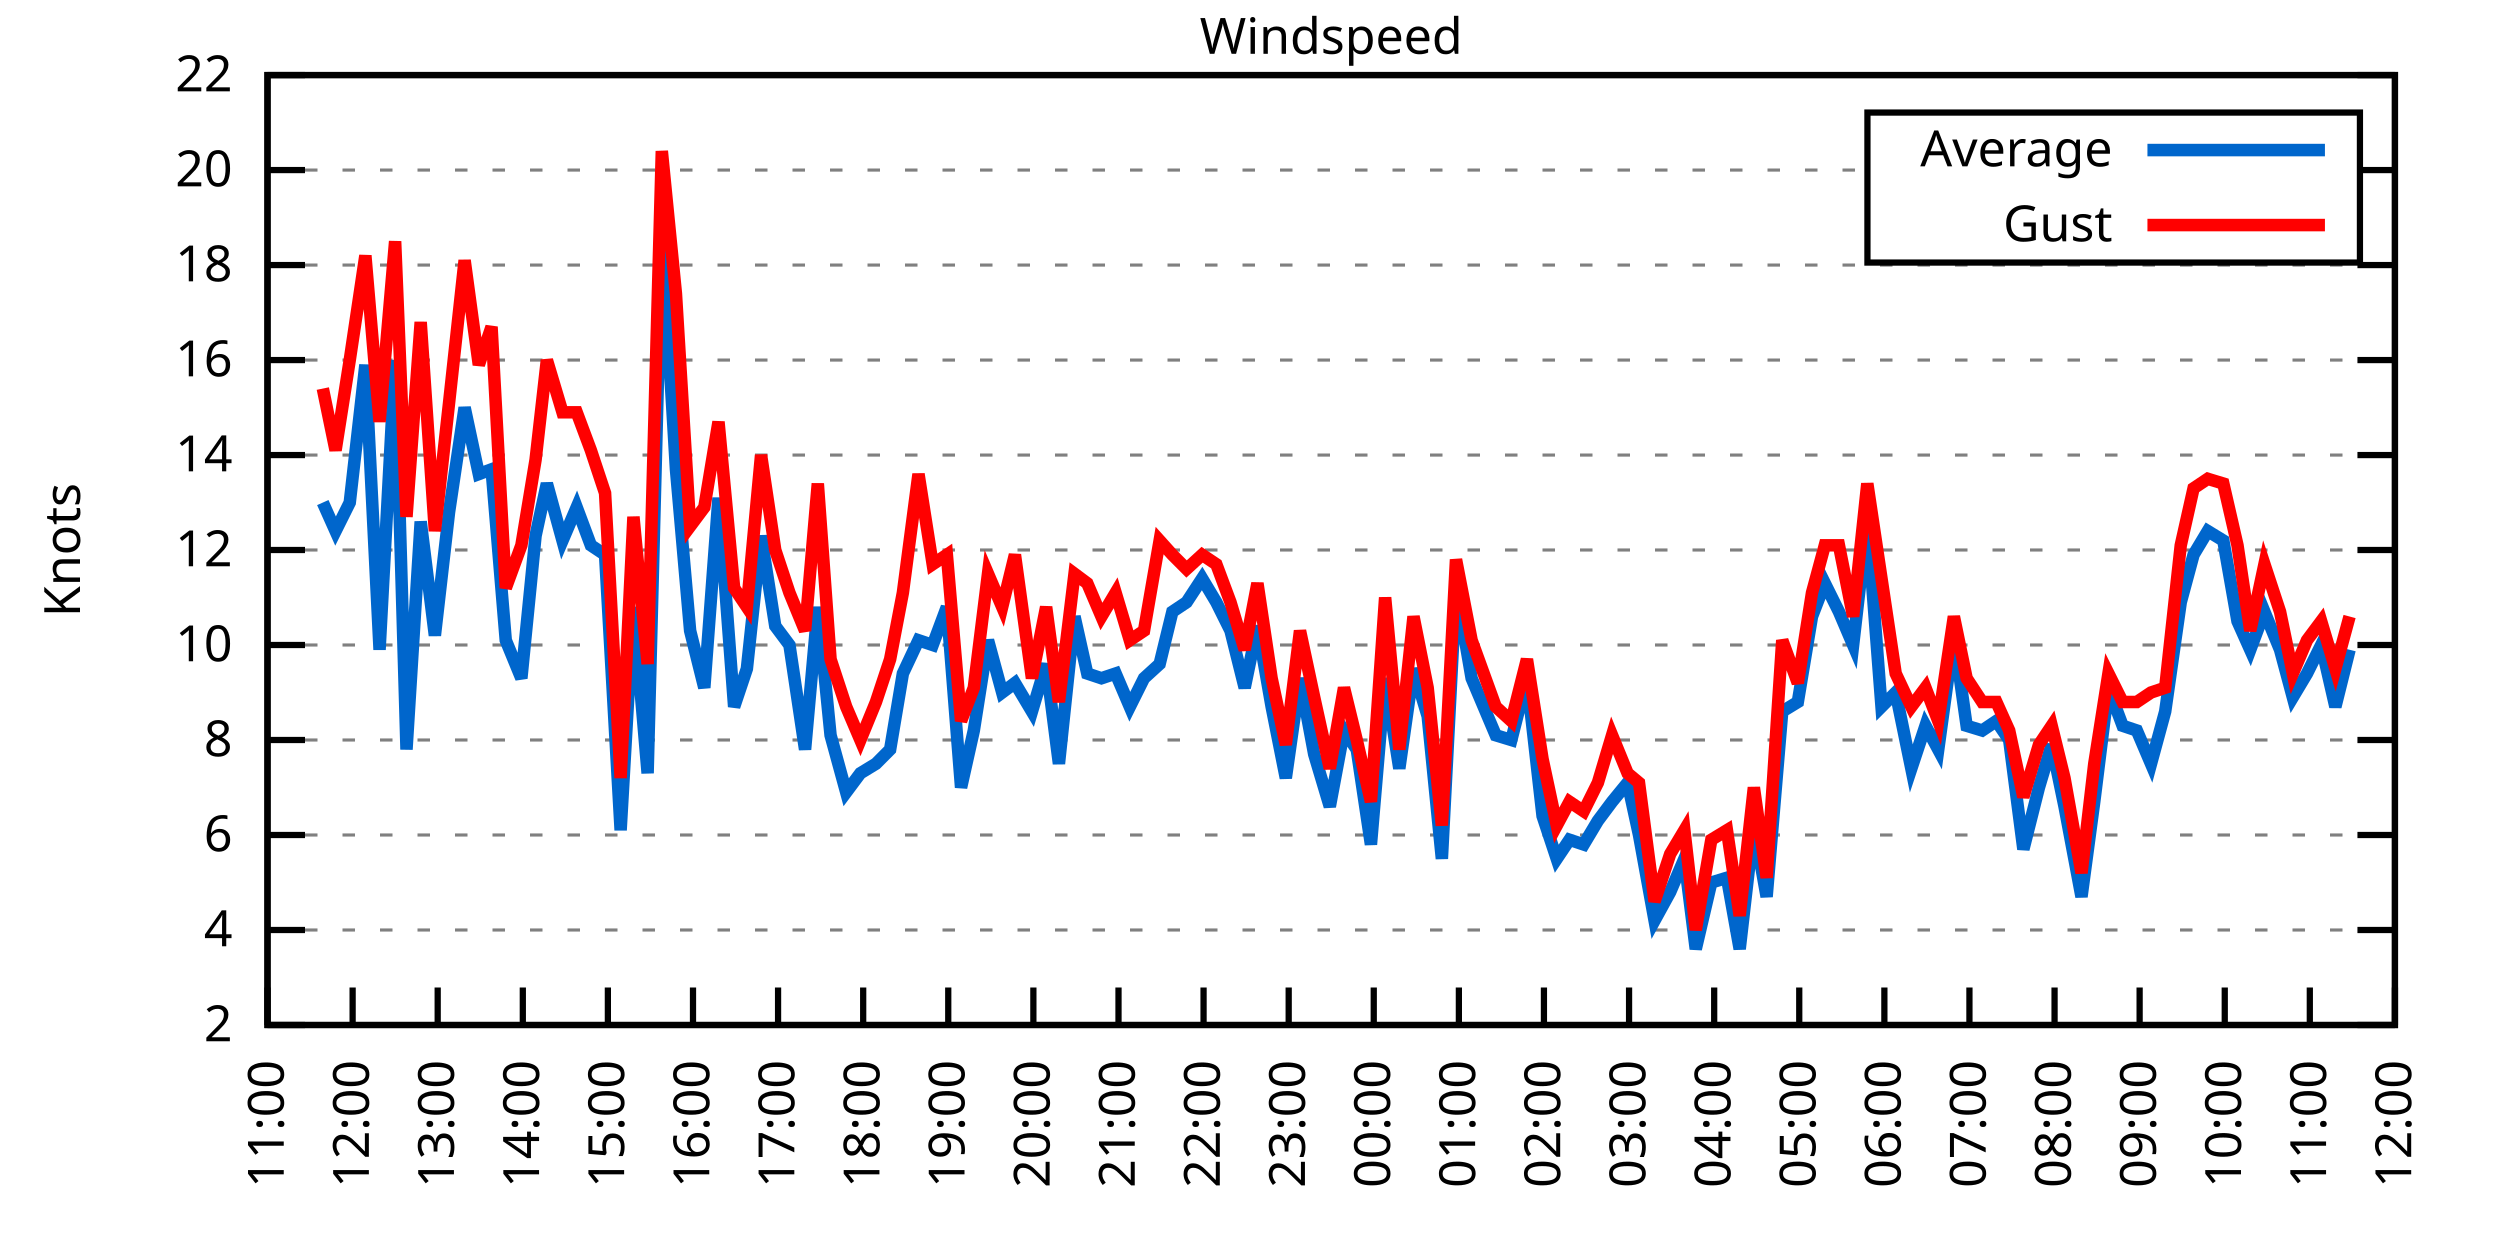
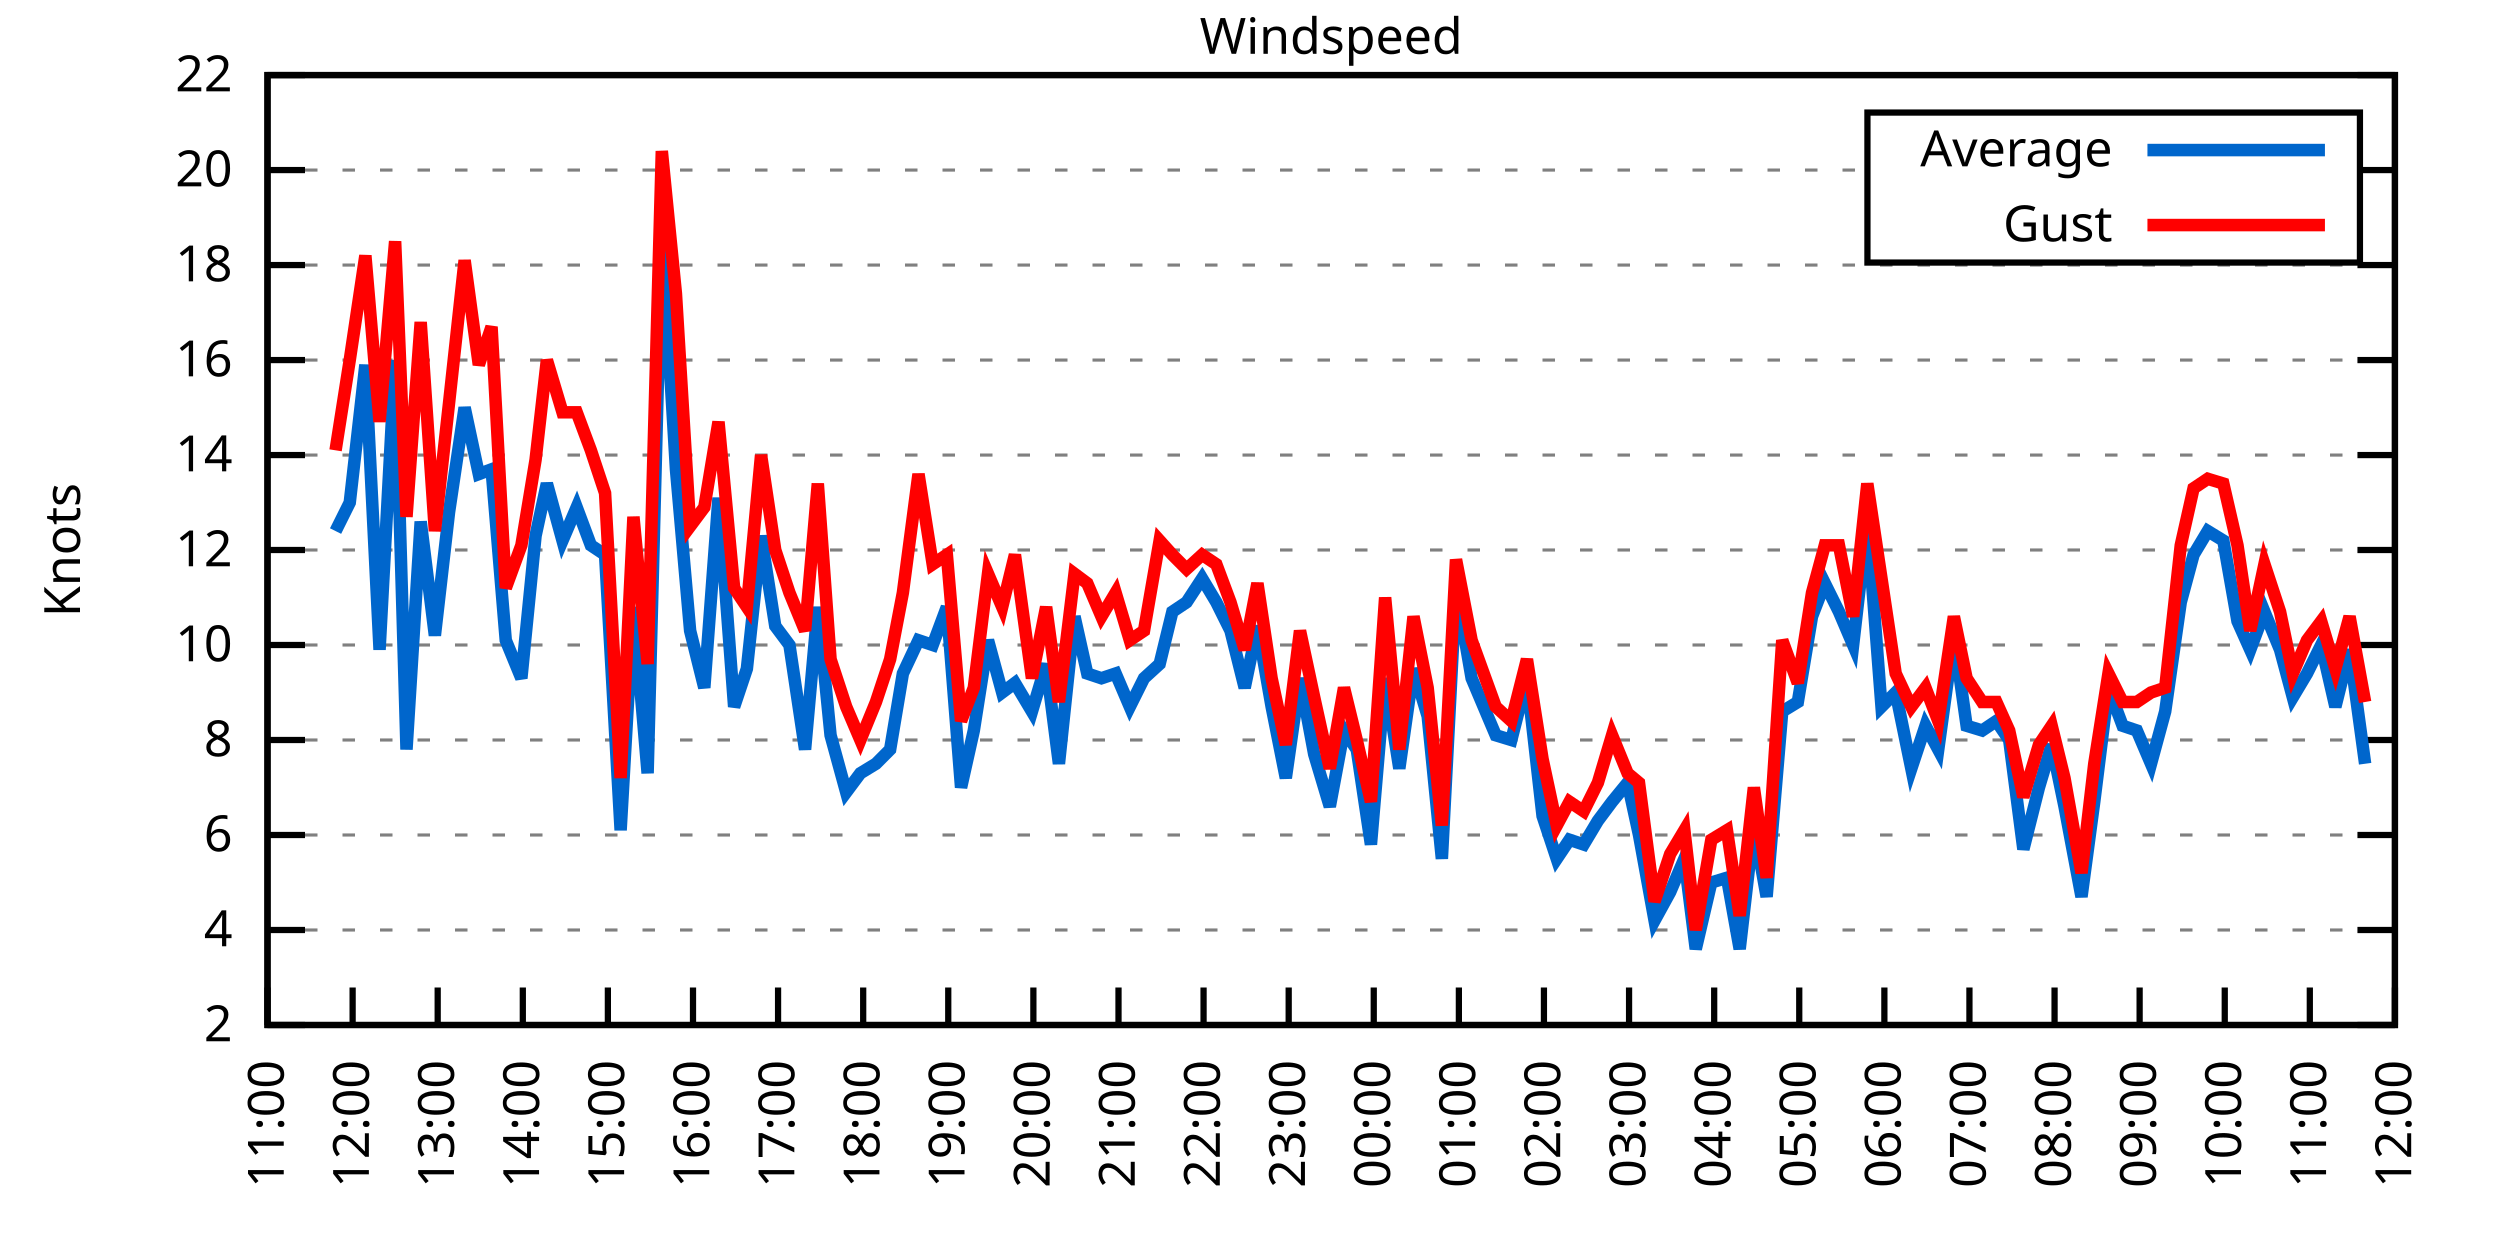
<svg xmlns="http://www.w3.org/2000/svg" xmlns:xlink="http://www.w3.org/1999/xlink" width="400" height="200" viewBox="0 0 400 200">
  <g id="gnuplot_canvas">
    <rect x="0" y="0" width="400" height="200" fill="none" />
    <defs>
      <circle id="gpDot" r="0.5" stroke-width="0.5" stroke="currentColor" />
      <path id="gpPt0" stroke-width="0.333" stroke="currentColor" d="M-1,0 h2 M0,-1 v2" />
      <path id="gpPt1" stroke-width="0.333" stroke="currentColor" d="M-1,-1 L1,1 M1,-1 L-1,1" />
      <path id="gpPt2" stroke-width="0.333" stroke="currentColor" d="M-1,0 L1,0 M0,-1 L0,1 M-1,-1 L1,1 M-1,1 L1,-1" />
      <rect id="gpPt3" stroke-width="0.333" stroke="currentColor" x="-1" y="-1" width="2" height="2" />
      <rect id="gpPt4" stroke-width="0.333" stroke="currentColor" fill="currentColor" x="-1" y="-1" width="2" height="2" />
      <circle id="gpPt5" stroke-width="0.333" stroke="currentColor" cx="0" cy="0" r="1" />
      <use xlink:href="#gpPt5" id="gpPt6" fill="currentColor" stroke="none" />
      <path id="gpPt7" stroke-width="0.333" stroke="currentColor" d="M0,-1.33 L-1.33,0.67 L1.33,0.67 z" />
      <use xlink:href="#gpPt7" id="gpPt8" fill="currentColor" stroke="none" />
      <use xlink:href="#gpPt7" id="gpPt9" stroke="currentColor" transform="rotate(180)" />
      <use xlink:href="#gpPt9" id="gpPt10" fill="currentColor" stroke="none" />
      <use xlink:href="#gpPt3" id="gpPt11" stroke="currentColor" transform="rotate(45)" />
      <use xlink:href="#gpPt11" id="gpPt12" fill="currentColor" stroke="none" />
      <path id="gpPt13" stroke-width="0.333" stroke="currentColor" d="M0,1.330 L1.265,0.411 L0.782,-1.067 L-0.782,-1.076 L-1.265,0.411 z" />
      <use xlink:href="#gpPt13" id="gpPt14" fill="currentColor" stroke="none" />
      <filter id="textbox" filterUnits="objectBoundingBox" x="0" y="0" height="1" width="1">
        <feFlood flood-color="white" flood-opacity="1" result="bgnd" />
        <feComposite in="SourceGraphic" in2="bgnd" operator="atop" />
      </filter>
      <filter id="greybox" filterUnits="objectBoundingBox" x="0" y="0" height="1" width="1">
        <feFlood flood-color="lightgrey" flood-opacity="1" result="grey" />
        <feComposite in="SourceGraphic" in2="grey" operator="atop" />
      </filter>
    </defs>
    <g fill="none" color="white" stroke="currentColor" stroke-width="1.00" stroke-linecap="butt" stroke-linejoin="miter">
</g>
    <g fill="none" color="black" stroke="currentColor" stroke-width="1.00" stroke-linecap="butt" stroke-linejoin="miter">
      <g stroke="none" shape-rendering="crispEdges">
        <polygon fill="rgb(255, 255, 255)" points="42.80,164.00 383.18,164.00 383.18,12.02 42.80,12.02 " />
      </g>
    </g>
    <g fill="none" color="black" stroke="currentColor" stroke-width="1.00" stroke-linecap="butt" stroke-linejoin="miter">
</g>
    <g fill="none" color="black" stroke="black" stroke-width="0.50" stroke-linecap="butt" stroke-linejoin="miter">
</g>
    <g fill="none" color="gray" stroke="currentColor" stroke-width="0.50" stroke-linecap="butt" stroke-linejoin="miter">
      <path stroke="gray" stroke-dasharray="2,4" class="gridline" d="M42.80,164.00 L383.19,164.00  " />
    </g>
    <g fill="none" color="gray" stroke="gray" stroke-width="1.00" stroke-linecap="butt" stroke-linejoin="miter">
</g>
    <g fill="none" color="black" stroke="currentColor" stroke-width="1.00" stroke-linecap="butt" stroke-linejoin="miter">
      <path stroke="black" d="M42.80,164.00 L48.80,164.00 M383.19,164.00 L377.19,164.00  " />
      <g transform="translate(37.20,166.60)" stroke="none" fill="black" font-family="Sans" font-size="8.00" text-anchor="end">
        <text>
          <tspan font-family="Sans"> 2</tspan>
        </text>
      </g>
    </g>
    <g fill="none" color="black" stroke="currentColor" stroke-width="1.00" stroke-linecap="butt" stroke-linejoin="miter">
</g>
    <g fill="none" color="black" stroke="black" stroke-width="0.50" stroke-linecap="butt" stroke-linejoin="miter">
</g>
    <g fill="none" color="gray" stroke="currentColor" stroke-width="0.50" stroke-linecap="butt" stroke-linejoin="miter">
      <path stroke="gray" stroke-dasharray="2,4" class="gridline" d="M42.80,148.80 L383.19,148.80  " />
    </g>
    <g fill="none" color="gray" stroke="gray" stroke-width="1.00" stroke-linecap="butt" stroke-linejoin="miter">
</g>
    <g fill="none" color="black" stroke="currentColor" stroke-width="1.00" stroke-linecap="butt" stroke-linejoin="miter">
      <path stroke="black" d="M42.80,148.80 L48.80,148.80 M383.19,148.80 L377.19,148.80  " />
      <g transform="translate(37.20,151.40)" stroke="none" fill="black" font-family="Sans" font-size="8.00" text-anchor="end">
        <text>
          <tspan font-family="Sans"> 4</tspan>
        </text>
      </g>
    </g>
    <g fill="none" color="black" stroke="currentColor" stroke-width="1.00" stroke-linecap="butt" stroke-linejoin="miter">
</g>
    <g fill="none" color="black" stroke="black" stroke-width="0.50" stroke-linecap="butt" stroke-linejoin="miter">
</g>
    <g fill="none" color="gray" stroke="currentColor" stroke-width="0.50" stroke-linecap="butt" stroke-linejoin="miter">
      <path stroke="gray" stroke-dasharray="2,4" class="gridline" d="M42.80,133.60 L383.19,133.60  " />
    </g>
    <g fill="none" color="gray" stroke="gray" stroke-width="1.00" stroke-linecap="butt" stroke-linejoin="miter">
</g>
    <g fill="none" color="black" stroke="currentColor" stroke-width="1.00" stroke-linecap="butt" stroke-linejoin="miter">
      <path stroke="black" d="M42.80,133.60 L48.80,133.60 M383.19,133.60 L377.19,133.60  " />
      <g transform="translate(37.20,136.20)" stroke="none" fill="black" font-family="Sans" font-size="8.00" text-anchor="end">
        <text>
          <tspan font-family="Sans"> 6</tspan>
        </text>
      </g>
    </g>
    <g fill="none" color="black" stroke="currentColor" stroke-width="1.00" stroke-linecap="butt" stroke-linejoin="miter">
</g>
    <g fill="none" color="black" stroke="black" stroke-width="0.50" stroke-linecap="butt" stroke-linejoin="miter">
</g>
    <g fill="none" color="gray" stroke="currentColor" stroke-width="0.50" stroke-linecap="butt" stroke-linejoin="miter">
      <path stroke="gray" stroke-dasharray="2,4" class="gridline" d="M42.80,118.40 L383.19,118.40  " />
    </g>
    <g fill="none" color="gray" stroke="gray" stroke-width="1.00" stroke-linecap="butt" stroke-linejoin="miter">
</g>
    <g fill="none" color="black" stroke="currentColor" stroke-width="1.00" stroke-linecap="butt" stroke-linejoin="miter">
      <path stroke="black" d="M42.80,118.40 L48.80,118.40 M383.19,118.40 L377.19,118.40  " />
      <g transform="translate(37.20,121.00)" stroke="none" fill="black" font-family="Sans" font-size="8.00" text-anchor="end">
        <text>
          <tspan font-family="Sans"> 8</tspan>
        </text>
      </g>
    </g>
    <g fill="none" color="black" stroke="currentColor" stroke-width="1.00" stroke-linecap="butt" stroke-linejoin="miter">
</g>
    <g fill="none" color="black" stroke="black" stroke-width="0.50" stroke-linecap="butt" stroke-linejoin="miter">
</g>
    <g fill="none" color="gray" stroke="currentColor" stroke-width="0.50" stroke-linecap="butt" stroke-linejoin="miter">
      <path stroke="gray" stroke-dasharray="2,4" class="gridline" d="M42.80,103.20 L383.19,103.20  " />
    </g>
    <g fill="none" color="gray" stroke="gray" stroke-width="1.00" stroke-linecap="butt" stroke-linejoin="miter">
</g>
    <g fill="none" color="black" stroke="currentColor" stroke-width="1.00" stroke-linecap="butt" stroke-linejoin="miter">
      <path stroke="black" d="M42.80,103.20 L48.80,103.20 M383.19,103.20 L377.19,103.20  " />
      <g transform="translate(37.20,105.80)" stroke="none" fill="black" font-family="Sans" font-size="8.00" text-anchor="end">
        <text>
          <tspan font-family="Sans"> 10</tspan>
        </text>
      </g>
    </g>
    <g fill="none" color="black" stroke="currentColor" stroke-width="1.00" stroke-linecap="butt" stroke-linejoin="miter">
</g>
    <g fill="none" color="black" stroke="black" stroke-width="0.50" stroke-linecap="butt" stroke-linejoin="miter">
</g>
    <g fill="none" color="gray" stroke="currentColor" stroke-width="0.50" stroke-linecap="butt" stroke-linejoin="miter">
      <path stroke="gray" stroke-dasharray="2,4" class="gridline" d="M42.80,88.00 L383.19,88.00  " />
    </g>
    <g fill="none" color="gray" stroke="gray" stroke-width="1.00" stroke-linecap="butt" stroke-linejoin="miter">
</g>
    <g fill="none" color="black" stroke="currentColor" stroke-width="1.00" stroke-linecap="butt" stroke-linejoin="miter">
      <path stroke="black" d="M42.80,88.00 L48.80,88.00 M383.19,88.00 L377.19,88.00  " />
      <g transform="translate(37.20,90.60)" stroke="none" fill="black" font-family="Sans" font-size="8.00" text-anchor="end">
        <text>
          <tspan font-family="Sans"> 12</tspan>
        </text>
      </g>
    </g>
    <g fill="none" color="black" stroke="currentColor" stroke-width="1.00" stroke-linecap="butt" stroke-linejoin="miter">
</g>
    <g fill="none" color="black" stroke="black" stroke-width="0.50" stroke-linecap="butt" stroke-linejoin="miter">
</g>
    <g fill="none" color="gray" stroke="currentColor" stroke-width="0.50" stroke-linecap="butt" stroke-linejoin="miter">
      <path stroke="gray" stroke-dasharray="2,4" class="gridline" d="M42.80,72.81 L383.19,72.81  " />
    </g>
    <g fill="none" color="gray" stroke="gray" stroke-width="1.00" stroke-linecap="butt" stroke-linejoin="miter">
</g>
    <g fill="none" color="black" stroke="currentColor" stroke-width="1.00" stroke-linecap="butt" stroke-linejoin="miter">
      <path stroke="black" d="M42.80,72.81 L48.80,72.81 M383.19,72.81 L377.19,72.81  " />
      <g transform="translate(37.20,75.41)" stroke="none" fill="black" font-family="Sans" font-size="8.00" text-anchor="end">
        <text>
          <tspan font-family="Sans"> 14</tspan>
        </text>
      </g>
    </g>
    <g fill="none" color="black" stroke="currentColor" stroke-width="1.00" stroke-linecap="butt" stroke-linejoin="miter">
</g>
    <g fill="none" color="black" stroke="black" stroke-width="0.50" stroke-linecap="butt" stroke-linejoin="miter">
</g>
    <g fill="none" color="gray" stroke="currentColor" stroke-width="0.50" stroke-linecap="butt" stroke-linejoin="miter">
      <path stroke="gray" stroke-dasharray="2,4" class="gridline" d="M42.80,57.61 L383.19,57.61  " />
    </g>
    <g fill="none" color="gray" stroke="gray" stroke-width="1.00" stroke-linecap="butt" stroke-linejoin="miter">
</g>
    <g fill="none" color="black" stroke="currentColor" stroke-width="1.00" stroke-linecap="butt" stroke-linejoin="miter">
      <path stroke="black" d="M42.80,57.61 L48.80,57.61 M383.19,57.61 L377.19,57.61  " />
      <g transform="translate(37.20,60.21)" stroke="none" fill="black" font-family="Sans" font-size="8.00" text-anchor="end">
        <text>
          <tspan font-family="Sans"> 16</tspan>
        </text>
      </g>
    </g>
    <g fill="none" color="black" stroke="currentColor" stroke-width="1.00" stroke-linecap="butt" stroke-linejoin="miter">
</g>
    <g fill="none" color="black" stroke="black" stroke-width="0.50" stroke-linecap="butt" stroke-linejoin="miter">
</g>
    <g fill="none" color="gray" stroke="currentColor" stroke-width="0.50" stroke-linecap="butt" stroke-linejoin="miter">
      <path stroke="gray" stroke-dasharray="2,4" class="gridline" d="M42.80,42.41 L383.19,42.41  " />
    </g>
    <g fill="none" color="gray" stroke="gray" stroke-width="1.00" stroke-linecap="butt" stroke-linejoin="miter">
</g>
    <g fill="none" color="black" stroke="currentColor" stroke-width="1.00" stroke-linecap="butt" stroke-linejoin="miter">
      <path stroke="black" d="M42.80,42.41 L48.80,42.41 M383.19,42.41 L377.19,42.41  " />
      <g transform="translate(37.20,45.01)" stroke="none" fill="black" font-family="Sans" font-size="8.00" text-anchor="end">
        <text>
          <tspan font-family="Sans"> 18</tspan>
        </text>
      </g>
    </g>
    <g fill="none" color="black" stroke="currentColor" stroke-width="1.00" stroke-linecap="butt" stroke-linejoin="miter">
</g>
    <g fill="none" color="black" stroke="black" stroke-width="0.50" stroke-linecap="butt" stroke-linejoin="miter">
</g>
    <g fill="none" color="gray" stroke="currentColor" stroke-width="0.50" stroke-linecap="butt" stroke-linejoin="miter">
      <path stroke="gray" stroke-dasharray="2,4" class="gridline" d="M42.80,27.21 L298.79,27.21 M377.59,27.21 L383.19,27.21  " />
    </g>
    <g fill="none" color="gray" stroke="gray" stroke-width="1.00" stroke-linecap="butt" stroke-linejoin="miter">
</g>
    <g fill="none" color="black" stroke="currentColor" stroke-width="1.00" stroke-linecap="butt" stroke-linejoin="miter">
      <path stroke="black" d="M42.80,27.21 L48.80,27.21 M383.19,27.21 L377.19,27.21  " />
      <g transform="translate(37.20,29.81)" stroke="none" fill="black" font-family="Sans" font-size="8.00" text-anchor="end">
        <text>
          <tspan font-family="Sans"> 20</tspan>
        </text>
      </g>
    </g>
    <g fill="none" color="black" stroke="currentColor" stroke-width="1.00" stroke-linecap="butt" stroke-linejoin="miter">
</g>
    <g fill="none" color="black" stroke="black" stroke-width="0.50" stroke-linecap="butt" stroke-linejoin="miter">
</g>
    <g fill="none" color="gray" stroke="currentColor" stroke-width="0.50" stroke-linecap="butt" stroke-linejoin="miter">
      <path stroke="gray" stroke-dasharray="2,4" class="gridline" d="M42.80,12.01 L383.19,12.01  " />
    </g>
    <g fill="none" color="gray" stroke="gray" stroke-width="1.00" stroke-linecap="butt" stroke-linejoin="miter">
</g>
    <g fill="none" color="black" stroke="currentColor" stroke-width="1.00" stroke-linecap="butt" stroke-linejoin="miter">
      <path stroke="black" d="M42.80,12.01 L48.80,12.01 M383.19,12.01 L377.19,12.01  " />
      <g transform="translate(37.20,14.61)" stroke="none" fill="black" font-family="Sans" font-size="8.00" text-anchor="end">
        <text>
          <tspan font-family="Sans"> 22</tspan>
        </text>
      </g>
    </g>
    <g fill="none" color="black" stroke="currentColor" stroke-width="1.00" stroke-linecap="butt" stroke-linejoin="miter">
      <path stroke="black" d="M42.80,164.00 L42.80,158.00  " />
      <g transform="translate(45.40,169.60) rotate(270.00)" stroke="none" fill="black" font-family="Sans" font-size="8.00" text-anchor="end">
        <text>
          <tspan font-family="Sans">11:00</tspan>
        </text>
      </g>
    </g>
    <g fill="none" color="black" stroke="currentColor" stroke-width="1.00" stroke-linecap="butt" stroke-linejoin="miter">
      <path stroke="black" d="M56.42,164.00 L56.42,158.00  " />
      <g transform="translate(59.02,169.60) rotate(270.00)" stroke="none" fill="black" font-family="Sans" font-size="8.00" text-anchor="end">
        <text>
          <tspan font-family="Sans">12:00</tspan>
        </text>
      </g>
    </g>
    <g fill="none" color="black" stroke="currentColor" stroke-width="1.00" stroke-linecap="butt" stroke-linejoin="miter">
      <path stroke="black" d="M70.03,164.00 L70.03,158.00  " />
      <g transform="translate(72.63,169.60) rotate(270.00)" stroke="none" fill="black" font-family="Sans" font-size="8.00" text-anchor="end">
        <text>
          <tspan font-family="Sans">13:00</tspan>
        </text>
      </g>
    </g>
    <g fill="none" color="black" stroke="currentColor" stroke-width="1.00" stroke-linecap="butt" stroke-linejoin="miter">
      <path stroke="black" d="M83.65,164.00 L83.65,158.00  " />
      <g transform="translate(86.25,169.60) rotate(270.00)" stroke="none" fill="black" font-family="Sans" font-size="8.00" text-anchor="end">
        <text>
          <tspan font-family="Sans">14:00</tspan>
        </text>
      </g>
    </g>
    <g fill="none" color="black" stroke="currentColor" stroke-width="1.00" stroke-linecap="butt" stroke-linejoin="miter">
      <path stroke="black" d="M97.26,164.00 L97.26,158.00  " />
      <g transform="translate(99.86,169.60) rotate(270.00)" stroke="none" fill="black" font-family="Sans" font-size="8.00" text-anchor="end">
        <text>
          <tspan font-family="Sans">15:00</tspan>
        </text>
      </g>
    </g>
    <g fill="none" color="black" stroke="currentColor" stroke-width="1.00" stroke-linecap="butt" stroke-linejoin="miter">
      <path stroke="black" d="M110.88,164.00 L110.88,158.00  " />
      <g transform="translate(113.48,169.60) rotate(270.00)" stroke="none" fill="black" font-family="Sans" font-size="8.00" text-anchor="end">
        <text>
          <tspan font-family="Sans">16:00</tspan>
        </text>
      </g>
    </g>
    <g fill="none" color="black" stroke="currentColor" stroke-width="1.00" stroke-linecap="butt" stroke-linejoin="miter">
      <path stroke="black" d="M124.49,164.00 L124.49,158.00  " />
      <g transform="translate(127.09,169.60) rotate(270.00)" stroke="none" fill="black" font-family="Sans" font-size="8.00" text-anchor="end">
        <text>
          <tspan font-family="Sans">17:00</tspan>
        </text>
      </g>
    </g>
    <g fill="none" color="black" stroke="currentColor" stroke-width="1.00" stroke-linecap="butt" stroke-linejoin="miter">
      <path stroke="black" d="M138.11,164.00 L138.11,158.00  " />
      <g transform="translate(140.71,169.60) rotate(270.00)" stroke="none" fill="black" font-family="Sans" font-size="8.00" text-anchor="end">
        <text>
          <tspan font-family="Sans">18:00</tspan>
        </text>
      </g>
    </g>
    <g fill="none" color="black" stroke="currentColor" stroke-width="1.00" stroke-linecap="butt" stroke-linejoin="miter">
      <path stroke="black" d="M151.72,164.00 L151.72,158.00  " />
      <g transform="translate(154.32,169.60) rotate(270.00)" stroke="none" fill="black" font-family="Sans" font-size="8.00" text-anchor="end">
        <text>
          <tspan font-family="Sans">19:00</tspan>
        </text>
      </g>
    </g>
    <g fill="none" color="black" stroke="currentColor" stroke-width="1.00" stroke-linecap="butt" stroke-linejoin="miter">
      <path stroke="black" d="M165.34,164.00 L165.34,158.00  " />
      <g transform="translate(167.94,169.60) rotate(270.00)" stroke="none" fill="black" font-family="Sans" font-size="8.00" text-anchor="end">
        <text>
          <tspan font-family="Sans">20:00</tspan>
        </text>
      </g>
    </g>
    <g fill="none" color="black" stroke="currentColor" stroke-width="1.00" stroke-linecap="butt" stroke-linejoin="miter">
      <path stroke="black" d="M178.96,164.00 L178.96,158.00  " />
      <g transform="translate(181.56,169.60) rotate(270.00)" stroke="none" fill="black" font-family="Sans" font-size="8.00" text-anchor="end">
        <text>
          <tspan font-family="Sans">21:00</tspan>
        </text>
      </g>
    </g>
    <g fill="none" color="black" stroke="currentColor" stroke-width="1.00" stroke-linecap="butt" stroke-linejoin="miter">
      <path stroke="black" d="M192.57,164.00 L192.57,158.00  " />
      <g transform="translate(195.17,169.60) rotate(270.00)" stroke="none" fill="black" font-family="Sans" font-size="8.00" text-anchor="end">
        <text>
          <tspan font-family="Sans">22:00</tspan>
        </text>
      </g>
    </g>
    <g fill="none" color="black" stroke="currentColor" stroke-width="1.00" stroke-linecap="butt" stroke-linejoin="miter">
      <path stroke="black" d="M206.19,164.00 L206.19,158.00  " />
      <g transform="translate(208.79,169.60) rotate(270.00)" stroke="none" fill="black" font-family="Sans" font-size="8.00" text-anchor="end">
        <text>
          <tspan font-family="Sans">23:00</tspan>
        </text>
      </g>
    </g>
    <g fill="none" color="black" stroke="currentColor" stroke-width="1.00" stroke-linecap="butt" stroke-linejoin="miter">
      <path stroke="black" d="M219.80,164.00 L219.80,158.00  " />
      <g transform="translate(222.40,169.60) rotate(270.00)" stroke="none" fill="black" font-family="Sans" font-size="8.00" text-anchor="end">
        <text>
          <tspan font-family="Sans">00:00</tspan>
        </text>
      </g>
    </g>
    <g fill="none" color="black" stroke="currentColor" stroke-width="1.00" stroke-linecap="butt" stroke-linejoin="miter">
      <path stroke="black" d="M233.42,164.00 L233.42,158.00  " />
      <g transform="translate(236.02,169.60) rotate(270.00)" stroke="none" fill="black" font-family="Sans" font-size="8.00" text-anchor="end">
        <text>
          <tspan font-family="Sans">01:00</tspan>
        </text>
      </g>
    </g>
    <g fill="none" color="black" stroke="currentColor" stroke-width="1.00" stroke-linecap="butt" stroke-linejoin="miter">
      <path stroke="black" d="M247.03,164.00 L247.03,158.00  " />
      <g transform="translate(249.63,169.60) rotate(270.00)" stroke="none" fill="black" font-family="Sans" font-size="8.00" text-anchor="end">
        <text>
          <tspan font-family="Sans">02:00</tspan>
        </text>
      </g>
    </g>
    <g fill="none" color="black" stroke="currentColor" stroke-width="1.00" stroke-linecap="butt" stroke-linejoin="miter">
      <path stroke="black" d="M260.65,164.00 L260.65,158.00  " />
      <g transform="translate(263.25,169.60) rotate(270.00)" stroke="none" fill="black" font-family="Sans" font-size="8.00" text-anchor="end">
        <text>
          <tspan font-family="Sans">03:00</tspan>
        </text>
      </g>
    </g>
    <g fill="none" color="black" stroke="currentColor" stroke-width="1.00" stroke-linecap="butt" stroke-linejoin="miter">
      <path stroke="black" d="M274.27,164.00 L274.27,158.00  " />
      <g transform="translate(276.87,169.60) rotate(270.00)" stroke="none" fill="black" font-family="Sans" font-size="8.00" text-anchor="end">
        <text>
          <tspan font-family="Sans">04:00</tspan>
        </text>
      </g>
    </g>
    <g fill="none" color="black" stroke="currentColor" stroke-width="1.00" stroke-linecap="butt" stroke-linejoin="miter">
      <path stroke="black" d="M287.88,164.00 L287.88,158.00  " />
      <g transform="translate(290.48,169.60) rotate(270.00)" stroke="none" fill="black" font-family="Sans" font-size="8.00" text-anchor="end">
        <text>
          <tspan font-family="Sans">05:00</tspan>
        </text>
      </g>
    </g>
    <g fill="none" color="black" stroke="currentColor" stroke-width="1.00" stroke-linecap="butt" stroke-linejoin="miter">
      <path stroke="black" d="M301.50,164.00 L301.50,158.00  " />
      <g transform="translate(304.10,169.60) rotate(270.00)" stroke="none" fill="black" font-family="Sans" font-size="8.00" text-anchor="end">
        <text>
          <tspan font-family="Sans">06:00</tspan>
        </text>
      </g>
    </g>
    <g fill="none" color="black" stroke="currentColor" stroke-width="1.00" stroke-linecap="butt" stroke-linejoin="miter">
      <path stroke="black" d="M315.11,164.00 L315.11,158.00  " />
      <g transform="translate(317.71,169.60) rotate(270.00)" stroke="none" fill="black" font-family="Sans" font-size="8.00" text-anchor="end">
        <text>
          <tspan font-family="Sans">07:00</tspan>
        </text>
      </g>
    </g>
    <g fill="none" color="black" stroke="currentColor" stroke-width="1.00" stroke-linecap="butt" stroke-linejoin="miter">
      <path stroke="black" d="M328.73,164.00 L328.73,158.00  " />
      <g transform="translate(331.33,169.60) rotate(270.00)" stroke="none" fill="black" font-family="Sans" font-size="8.00" text-anchor="end">
        <text>
          <tspan font-family="Sans">08:00</tspan>
        </text>
      </g>
    </g>
    <g fill="none" color="black" stroke="currentColor" stroke-width="1.00" stroke-linecap="butt" stroke-linejoin="miter">
      <path stroke="black" d="M342.34,164.00 L342.34,158.00  " />
      <g transform="translate(344.94,169.60) rotate(270.00)" stroke="none" fill="black" font-family="Sans" font-size="8.00" text-anchor="end">
        <text>
          <tspan font-family="Sans">09:00</tspan>
        </text>
      </g>
    </g>
    <g fill="none" color="black" stroke="currentColor" stroke-width="1.00" stroke-linecap="butt" stroke-linejoin="miter">
      <path stroke="black" d="M355.96,164.00 L355.96,158.00  " />
      <g transform="translate(358.56,169.60) rotate(270.00)" stroke="none" fill="black" font-family="Sans" font-size="8.00" text-anchor="end">
        <text>
          <tspan font-family="Sans">10:00</tspan>
        </text>
      </g>
    </g>
    <g fill="none" color="black" stroke="currentColor" stroke-width="1.00" stroke-linecap="butt" stroke-linejoin="miter">
      <path stroke="black" d="M369.57,164.00 L369.57,158.00  " />
      <g transform="translate(372.17,169.60) rotate(270.00)" stroke="none" fill="black" font-family="Sans" font-size="8.00" text-anchor="end">
        <text>
          <tspan font-family="Sans">11:00</tspan>
        </text>
      </g>
    </g>
    <g fill="none" color="black" stroke="currentColor" stroke-width="1.00" stroke-linecap="butt" stroke-linejoin="miter">
      <path stroke="black" d="M383.19,164.00 L383.19,158.00  " />
      <g transform="translate(385.79,169.60) rotate(270.00)" stroke="none" fill="black" font-family="Sans" font-size="8.00" text-anchor="end">
        <text>
          <tspan font-family="Sans">12:00</tspan>
        </text>
      </g>
    </g>
    <g fill="none" color="black" stroke="currentColor" stroke-width="1.00" stroke-linecap="butt" stroke-linejoin="miter">
</g>
    <g fill="none" color="black" stroke="currentColor" stroke-width="1.00" stroke-linecap="butt" stroke-linejoin="miter">
      <path stroke="black" d="M42.80,12.01 L42.80,164.00 L383.19,164.00 L383.19,12.01 L42.80,12.01 Z  " />
    </g>
    <g fill="none" color="black" stroke="currentColor" stroke-width="1.00" stroke-linecap="butt" stroke-linejoin="miter">
</g>
    <g fill="none" color="black" stroke="currentColor" stroke-width="1.00" stroke-linecap="butt" stroke-linejoin="miter">
      <path stroke="black" d="M298.79,42.01 L298.79,18.01 L377.59,18.01 L377.59,42.01 L298.79,42.01 Z  " />
    </g>
    <g id="Windspeed_plot_1">
      <g fill="none" color="white" stroke="black" stroke-width="2.00" stroke-linecap="butt" stroke-linejoin="miter">
</g>
      <g fill="none" color="black" stroke="currentColor" stroke-width="2.00" stroke-linecap="butt" stroke-linejoin="miter">
        <g transform="translate(337.99,26.61)" stroke="none" fill="black" font-family="Sans" font-size="8.00" text-anchor="end">
          <text>
            <tspan font-family="Sans">Average</tspan>
          </text>
        </g>
      </g>
      <g fill="none" color="black" stroke="currentColor" stroke-width="2.00" stroke-linecap="butt" stroke-linejoin="miter">
-         <path stroke="rgb(  0, 102, 204)" d="M343.59,24.01 L371.99,24.01 M51.65,80.41 L53.69,84.97 L55.96,80.41 L58.46,58.37 L60.73,103.96 L63.22,57.61   L65.04,119.92 L67.31,83.45 L69.58,101.68 L71.85,81.93 L74.34,65.21 L76.61,75.85 L78.65,75.09 L80.92,102.44   L83.42,108.52 L85.69,85.73 L87.50,77.37 L90.00,86.49 L92.27,81.17 L94.54,87.25 L96.81,88.76 L99.30,132.84   L101.35,97.12 L103.62,123.72 L105.89,37.09 L108.15,75.09 L110.42,100.92 L112.69,110.04 L114.96,79.65 L117.46,113.08   L119.50,107.00 L121.77,85.73 L124.04,100.16 L126.31,103.20 L128.81,119.92 L130.85,97.12 L132.89,117.64 L135.39,126.76   L137.66,123.72 L140.15,122.20 L142.42,119.92 L144.46,107.76 L146.96,102.44 L149.23,103.20 L151.50,97.12 L153.77,126.00   L155.81,116.88 L158.08,102.44 L160.35,110.80 L162.39,109.28 L165.11,113.84 L167.38,106.24 L169.43,122.20 L171.92,98.64   L173.96,107.76 L176.23,108.52 L178.50,107.76 L180.77,113.08 L183.04,108.52 L185.54,106.24 L187.58,97.88 L189.85,96.36   L192.34,92.56 L194.61,96.36 L196.88,100.92 L199.15,110.04 L201.19,100.16 L203.46,113.08 L205.73,124.48 L208.00,108.52   L210.27,120.68 L212.77,129.04 L215.04,116.88 L217.08,119.92 L219.35,135.12 L221.62,108.52 L223.89,122.96 L226.16,107.00   L228.43,114.60 L230.70,137.40 L232.96,94.08 L235.46,108.52 L239.32,117.64 L241.81,118.40 L244.31,108.52 L246.81,130.56   L249.08,137.40 L251.12,134.36 L253.39,135.12 L255.66,131.32 L257.93,128.28 L260.42,125.24 L262.24,133.60 L264.73,147.28   L267.23,142.72 L269.50,137.40 L271.32,151.84 L273.81,141.20 L276.31,140.44 L278.35,151.84 L280.62,132.08 L282.66,143.48   L285.16,113.84 L287.65,112.32 L289.92,98.64 L291.97,93.32 L294.23,97.88 L296.50,103.20 L298.77,83.45 L301.04,113.08   L303.31,110.80 L305.81,122.96 L308.08,116.12 L310.12,119.92 L312.62,101.68 L314.66,116.12 L317.15,116.88 L319.42,115.36   L321.47,118.40 L323.74,135.88 L326.23,126.00 L328.27,119.16 L330.32,129.04 L333.04,143.48 L335.08,128.28 L337.35,110.04   L339.62,116.12 L341.89,116.88 L344.16,122.20 L346.43,113.84 L348.92,96.36 L350.97,88.76 L353.24,84.97 L355.73,86.49   L358.00,99.40 L360.04,103.96 L362.31,97.88 L364.81,103.96 L366.85,111.56 L369.12,107.76 L371.39,103.20 L373.66,113.08   L375.93,103.96  " />
+         <path stroke="rgb(  0, 102, 204)" d="M343.59,24.01 L371.99,24.01 M53.69,84.97 L55.96,80.41 L58.46,58.37 L60.73,103.96 L63.22,57.61 L65.04,119.92   L67.31,83.45 L69.58,101.68 L71.85,81.93 L74.34,65.21 L76.61,75.85 L78.65,75.09 L80.92,102.44 L83.42,108.52   L85.69,85.73 L87.50,77.37 L90.00,86.49 L92.27,81.17 L94.54,87.25 L96.81,88.76 L99.30,132.84 L101.35,97.12   L103.62,123.72 L105.89,37.09 L108.15,75.09 L110.42,100.92 L112.69,110.04 L114.96,79.65 L117.46,113.08 L119.50,107.00   L121.77,85.73 L124.04,100.16 L126.31,103.20 L128.81,119.92 L130.85,97.12 L132.89,117.64 L135.39,126.76 L137.66,123.72   L140.15,122.20 L142.42,119.92 L144.46,107.76 L146.96,102.44 L149.23,103.20 L151.50,97.12 L153.77,126.00 L155.81,116.88   L158.08,102.44 L160.35,110.80 L162.39,109.28 L165.11,113.84 L167.38,106.24 L169.43,122.20 L171.92,98.64 L173.96,107.76   L176.23,108.52 L178.50,107.76 L180.77,113.08 L183.04,108.52 L185.54,106.24 L187.58,97.88 L189.85,96.36 L192.34,92.56   L194.61,96.36 L196.88,100.92 L199.15,110.04 L201.19,100.16 L203.46,113.08 L205.73,124.48 L208.00,108.52 L210.27,120.68   L212.77,129.04 L215.04,116.88 L217.08,119.92 L219.35,135.12 L221.62,108.52 L223.89,122.96 L226.16,107.00 L228.43,114.60   L230.70,137.40 L232.96,94.08 L235.46,108.52 L239.32,117.64 L241.81,118.40 L244.31,108.52 L246.81,130.56 L249.08,137.40   L251.12,134.36 L253.39,135.12 L255.66,131.32 L257.93,128.28 L260.42,125.24 L262.24,133.60 L264.73,147.28 L267.23,142.72   L269.50,137.40 L271.32,151.84 L273.81,141.20 L276.31,140.44 L278.35,151.84 L280.62,132.08 L282.66,143.48 L285.16,113.84   L287.65,112.32 L289.92,98.64 L291.97,93.32 L294.23,97.88 L296.50,103.20 L298.77,83.45 L301.04,113.08 L303.31,110.80   L305.81,122.96 L308.08,116.12 L310.12,119.92 L312.62,101.68 L314.66,116.12 L317.15,116.88 L319.42,115.36 L321.47,118.40   L323.74,135.88 L326.23,126.00 L328.27,119.16 L330.32,129.04 L333.04,143.48 L335.08,128.28 L337.35,110.04 L339.62,116.12   L341.89,116.88 L344.16,122.20 L346.43,113.84 L348.92,96.36 L350.97,88.76 L353.24,84.97 L355.73,86.49 L358.00,99.40   L360.04,103.96 L362.31,97.88 L364.81,103.96 L366.85,111.56 L369.12,107.76 L371.39,103.20 L373.66,113.08 L375.93,103.96   L378.42,122.20  " />
      </g>
    </g>
    <g id="Windspeed_plot_2">
      <g fill="none" color="black" stroke="currentColor" stroke-width="2.00" stroke-linecap="butt" stroke-linejoin="miter">
        <g transform="translate(337.99,38.61)" stroke="none" fill="black" font-family="Sans" font-size="8.00" text-anchor="end">
          <text>
            <tspan font-family="Sans">Gust</tspan>
          </text>
        </g>
      </g>
      <g fill="none" color="black" stroke="currentColor" stroke-width="2.00" stroke-linecap="butt" stroke-linejoin="miter">
-         <path stroke="rgb(255,   0,   0)" d="M343.59,36.01 L371.99,36.01 M51.65,62.17 L53.69,72.05 L55.96,57.61 L58.46,40.89 L60.73,67.49 L63.22,38.61   L65.04,82.69 L67.31,51.53 L69.58,84.97 L71.85,64.45 L74.34,41.65 L76.61,58.37 L78.65,52.29 L80.92,94.08   L83.42,87.25 L85.69,73.57 L87.50,57.61 L90.00,65.97 L92.27,65.97 L94.54,72.05 L96.81,78.89 L99.30,124.48   L101.35,82.69 L103.62,106.24 L105.89,24.17 L108.15,46.97 L110.42,84.21 L112.69,81.17 L114.96,67.49 L117.46,94.08   L119.50,97.12 L121.77,72.81 L124.04,88.00 L126.31,94.84 L128.81,100.92 L130.85,77.37 L132.89,105.48 L135.39,113.08   L137.66,118.40 L140.15,112.32 L142.42,105.48 L144.46,94.84 L146.96,75.85 L149.23,90.28 L151.50,88.76 L153.77,115.36   L155.81,110.04 L158.08,91.80 L160.35,97.12 L162.39,88.76 L165.11,108.52 L167.38,97.12 L169.43,112.32 L171.92,91.80   L173.96,93.32 L176.23,98.64 L178.50,94.84 L180.77,102.44 L183.04,100.92 L185.54,86.49 L187.58,88.76 L189.85,91.04   L192.34,88.76 L194.61,90.28 L196.88,96.36 L199.15,103.96 L201.19,93.32 L203.46,108.52 L205.73,119.16 L208.00,100.92   L210.27,111.56 L212.77,122.96 L215.04,110.04 L217.08,118.40 L219.35,128.28 L221.62,95.60 L223.89,119.92 L226.16,98.64   L228.43,110.04 L230.70,132.08 L232.96,89.52 L235.46,102.44 L239.32,113.08 L241.81,115.36 L244.31,105.48 L246.81,121.44   L249.08,132.08 L251.12,128.28 L253.39,129.80 L255.66,125.24 L257.93,117.64 L260.42,123.72 L262.24,125.24 L264.73,144.24   L267.23,136.64 L269.50,132.84 L271.32,148.80 L273.81,134.36 L276.31,132.84 L278.35,146.52 L280.62,126.00 L282.66,140.44   L285.16,102.44 L287.65,109.28 L289.92,94.84 L291.97,87.25 L294.23,87.25 L296.50,98.64 L298.77,77.37 L301.04,92.56   L303.31,107.76 L305.81,113.08 L308.08,110.04 L310.12,115.36 L312.62,98.64 L314.66,108.52 L317.15,112.32 L319.42,112.32   L321.47,116.88 L323.74,127.52 L326.23,119.16 L328.27,116.12 L330.32,124.48 L333.04,139.68 L335.08,122.20 L337.35,107.76   L339.62,112.32 L341.89,112.32 L344.16,110.80 L346.43,110.04 L348.92,87.25 L350.97,78.13 L353.24,76.61 L355.73,77.37   L358.00,87.25 L360.04,100.92 L362.31,90.28 L364.81,97.88 L366.85,107.76 L369.12,102.44 L371.39,99.40 L373.66,107.00   L375.93,98.64  " />
+         <path stroke="rgb(255,   0,   0)" d="M343.59,36.01 L371.99,36.01 M53.69,72.05 L55.96,57.61 L58.46,40.89 L60.73,67.49 L63.22,38.61 L65.04,82.69   L67.31,51.53 L69.58,84.97 L71.85,64.45 L74.34,41.65 L76.61,58.37 L78.65,52.29 L80.92,94.08 L83.42,87.25   L85.69,73.57 L87.50,57.61 L90.00,65.97 L92.27,65.97 L94.54,72.05 L96.81,78.89 L99.30,124.48 L101.35,82.69   L103.62,106.24 L105.89,24.17 L108.15,46.97 L110.42,84.21 L112.69,81.17 L114.96,67.49 L117.46,94.08 L119.50,97.12   L121.77,72.81 L124.04,88.00 L126.31,94.84 L128.81,100.92 L130.85,77.37 L132.89,105.48 L135.39,113.08 L137.66,118.40   L140.15,112.32 L142.42,105.48 L144.46,94.84 L146.96,75.85 L149.23,90.28 L151.50,88.76 L153.77,115.36 L155.81,110.04   L158.08,91.80 L160.35,97.12 L162.39,88.76 L165.11,108.52 L167.38,97.12 L169.43,112.32 L171.92,91.80 L173.96,93.32   L176.23,98.64 L178.50,94.84 L180.77,102.44 L183.04,100.92 L185.54,86.49 L187.58,88.76 L189.85,91.04 L192.34,88.76   L194.61,90.28 L196.88,96.36 L199.15,103.96 L201.19,93.32 L203.46,108.52 L205.73,119.16 L208.00,100.92 L210.27,111.56   L212.77,122.96 L215.04,110.04 L217.08,118.40 L219.35,128.28 L221.62,95.60 L223.89,119.92 L226.16,98.64 L228.43,110.04   L230.70,132.08 L232.96,89.52 L235.46,102.44 L239.32,113.08 L241.81,115.36 L244.31,105.48 L246.81,121.44 L249.08,132.08   L251.12,128.28 L253.39,129.80 L255.66,125.24 L257.93,117.64 L260.42,123.72 L262.24,125.24 L264.73,144.24 L267.23,136.64   L269.50,132.84 L271.32,148.80 L273.81,134.36 L276.31,132.84 L278.35,146.52 L280.62,126.00 L282.66,140.44 L285.16,102.44   L287.65,109.28 L289.92,94.84 L291.97,87.25 L294.23,87.25 L296.50,98.64 L298.77,77.37 L301.04,92.56 L303.31,107.76   L305.81,113.08 L308.08,110.04 L310.12,115.36 L312.62,98.64 L314.66,108.52 L317.15,112.32 L319.42,112.32 L321.47,116.88   L323.74,127.52 L326.23,119.16 L328.27,116.12 L330.32,124.48 L333.04,139.68 L335.08,122.20 L337.35,107.76 L339.62,112.32   L341.89,112.32 L344.16,110.80 L346.43,110.04 L348.92,87.25 L350.97,78.13 L353.24,76.61 L355.73,77.37 L358.00,87.25   L360.04,100.92 L362.31,90.28 L364.81,97.88 L366.85,107.76 L369.12,102.44 L371.39,99.40 L373.66,107.00 L375.93,98.64   L378.42,112.32  " />
      </g>
    </g>
    <g fill="none" color="black" stroke="currentColor" stroke-width="2.00" stroke-linecap="butt" stroke-linejoin="miter">
</g>
    <g fill="none" color="black" stroke="black" stroke-width="1.00" stroke-linecap="butt" stroke-linejoin="miter">
</g>
    <g fill="none" color="black" stroke="currentColor" stroke-width="1.00" stroke-linecap="butt" stroke-linejoin="miter">
      <path stroke="black" d="M42.80,12.01 L42.80,164.00 L383.19,164.00 L383.19,12.01 L42.80,12.01 Z  " />
      <g transform="translate(12.80,88.01) rotate(270.00)" stroke="none" fill="black" font-family="Sans" font-size="8.00" text-anchor="middle">
        <text>
          <tspan font-family="Sans">Knots</tspan>
        </text>
      </g>
    </g>
    <g fill="none" color="black" stroke="currentColor" stroke-width="1.00" stroke-linecap="butt" stroke-linejoin="miter">
</g>
    <g fill="none" color="black" stroke="currentColor" stroke-width="1.00" stroke-linecap="butt" stroke-linejoin="miter">
      <g transform="translate(212.99,8.61)" stroke="none" fill="black" font-family="Sans" font-size="8.00" text-anchor="middle">
        <text>
          <tspan font-family="Sans">Windspeed</tspan>
        </text>
      </g>
    </g>
    <g fill="none" color="black" stroke="currentColor" stroke-width="1.00" stroke-linecap="butt" stroke-linejoin="miter">
</g>
  </g>
</svg>
